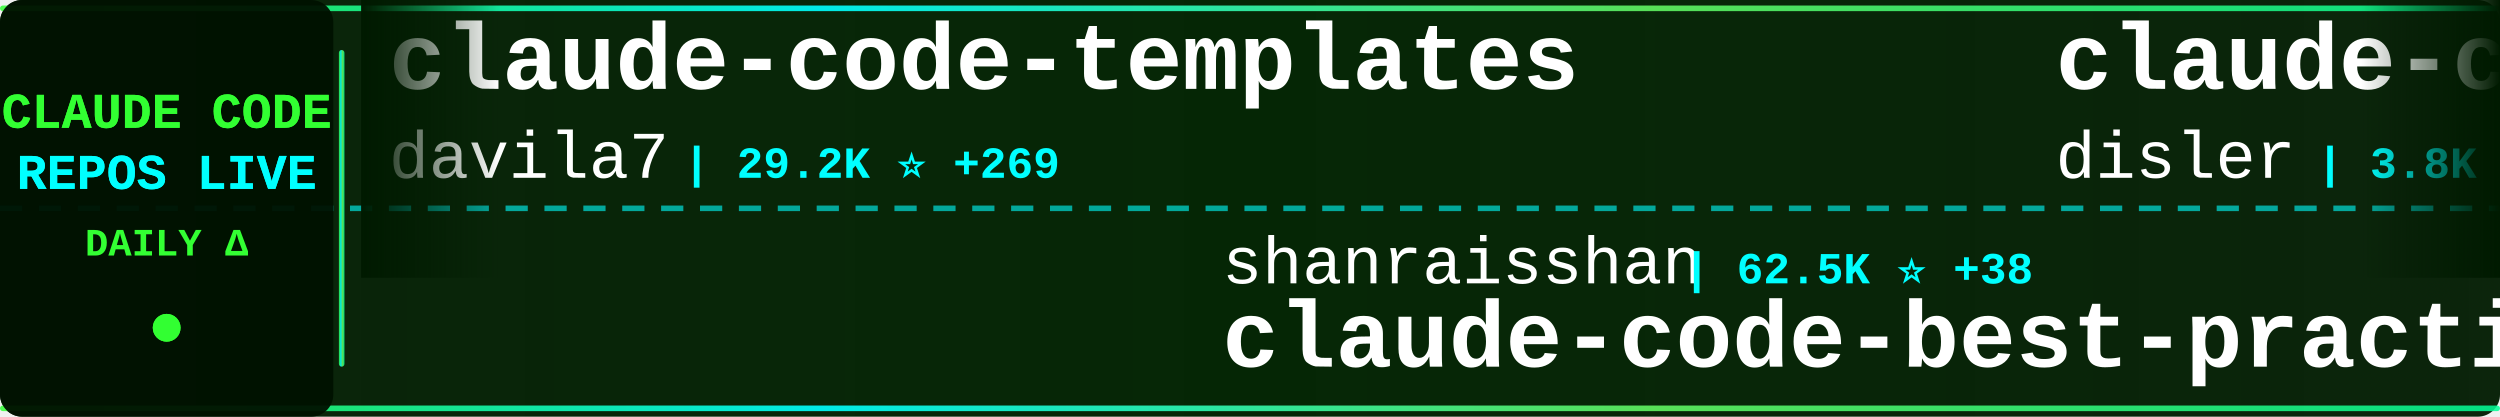
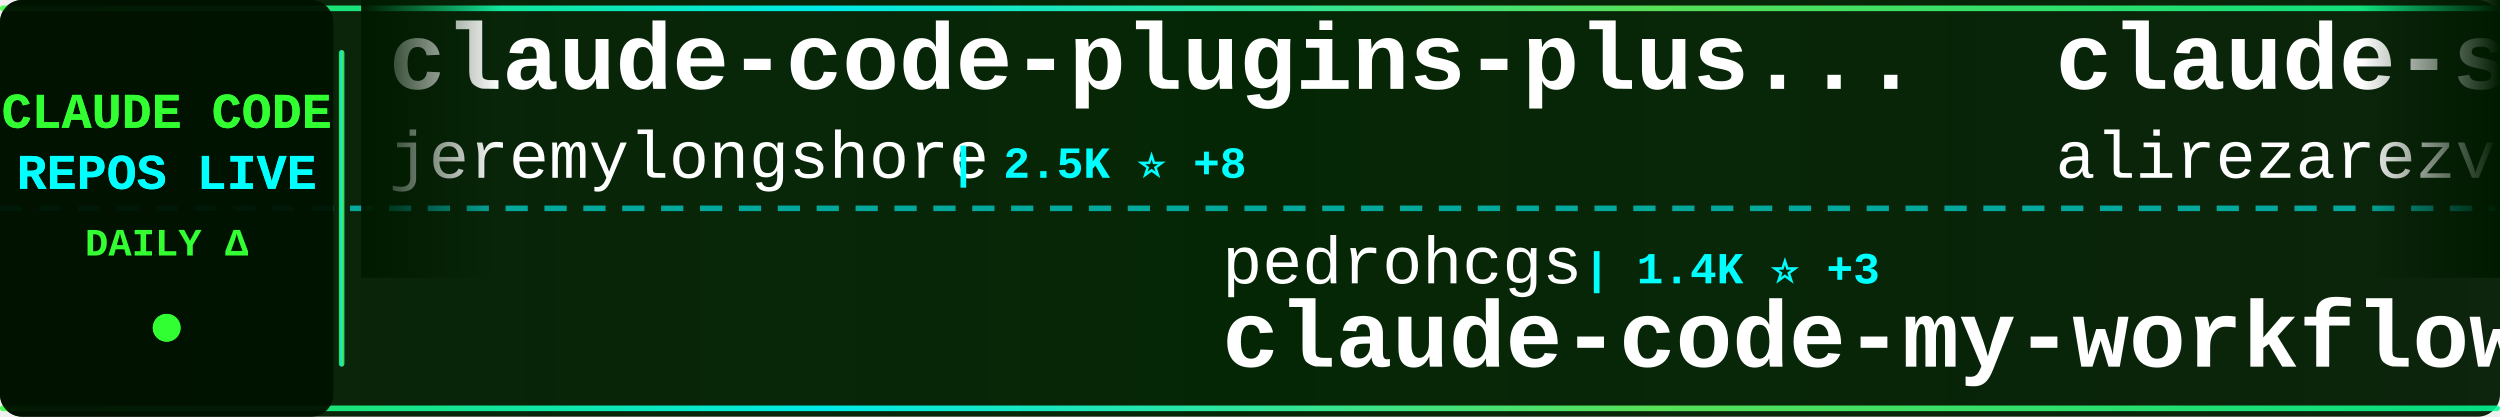
<svg xmlns="http://www.w3.org/2000/svg" width="900" height="150">
  <defs>
    <linearGradient id="tickerBg" x1="0%" y1="0%" x2="100%" y2="0%">
      <stop offset="0%" style="stop-color:#001a00;stop-opacity:0.95" />
      <stop offset="50%" style="stop-color:#002200;stop-opacity:0.98" />
      <stop offset="100%" style="stop-color:#001a00;stop-opacity:0.95" />
    </linearGradient>
    <linearGradient id="borderGrad" x1="0%" y1="0%" x2="100%" y2="0%">
      <stop offset="0%" style="stop-color:#33ff33;stop-opacity:0.85">
        <animate attributeName="stop-opacity" values="0.85;1;0.85" dur="2s" repeatCount="indefinite" />
      </stop>
      <stop offset="33%" style="stop-color:#00ffff;stop-opacity:0.9">
        <animate attributeName="stop-opacity" values="0.9;1;0.9" dur="2.2s" repeatCount="indefinite" />
      </stop>
      <stop offset="66%" style="stop-color:#66ff66;stop-opacity:0.85">
        <animate attributeName="stop-opacity" values="0.85;1;0.85" dur="1.8s" repeatCount="indefinite" />
      </stop>
      <stop offset="100%" style="stop-color:#00ff99;stop-opacity:0.85">
        <animate attributeName="stop-opacity" values="0.85;1;0.85" dur="2s" repeatCount="indefinite" />
      </stop>
    </linearGradient>
    <filter id="textGlow">
      <feGaussianBlur stdDeviation="0.1" result="coloredBlur" />
      <feMerge>
        <feMergeNode in="coloredBlur" />
        <feMergeNode in="SourceGraphic" />
      </feMerge>
    </filter>
    <filter id="metricGlow">
      <feGaussianBlur stdDeviation="0.2" result="coloredBlur" />
      <feMerge>
        <feMergeNode in="coloredBlur" />
        <feMergeNode in="SourceGraphic" />
      </feMerge>
    </filter>
    <linearGradient id="leftFade" x1="0%" y1="0%" x2="100%" y2="0%">
      <stop offset="0%" style="stop-color:#001a00;stop-opacity:1" />
      <stop offset="100%" style="stop-color:#001a00;stop-opacity:0" />
    </linearGradient>
    <linearGradient id="rightFade" x1="0%" y1="0%" x2="100%" y2="0%">
      <stop offset="0%" style="stop-color:#001a00;stop-opacity:0" />
      <stop offset="100%" style="stop-color:#001a00;stop-opacity:1" />
    </linearGradient>
  </defs>
  <rect width="900" height="150" fill="url(#tickerBg)" rx="8" />
  <rect x="0" y="2" width="900" height="2" fill="url(#borderGrad)" rx="1" />
  <rect x="0" y="146" width="900" height="2" fill="url(#borderGrad)" rx="1" />
  <line x1="0" y1="75" x2="900" y2="75" stroke="#00ffff" stroke-width="2" stroke-dasharray="8 6" opacity="0.6" />
  <rect x="0" y="0" width="120" height="150" fill="#001100" opacity="0.95" rx="8" />
  <text x="60" y="46" font-family="'Courier New', monospace" font-size="18" font-weight="bold" fill="#33ff33" text-anchor="middle" filter="url(#textGlow)">
    CLAUDE CODE
  </text>
  <text x="60" y="68" font-family="'Courier New', monospace" font-size="18" font-weight="bold" fill="#00ffff" text-anchor="middle" filter="url(#textGlow)">
    REPOS LIVE
  </text>
  <text x="60" y="92" font-family="'Courier New', monospace" font-size="14" font-weight="bold" fill="#33ff33" text-anchor="middle">
    DAILY Δ
  </text>
  <circle cx="60" cy="118" r="5" fill="#33ff33" filter="url(#metricGlow)">
    <animate attributeName="r" values="4;6;4" dur="1.5s" repeatCount="indefinite" />
    <animate attributeName="opacity" values="0.6;1;0.6" dur="1.5s" repeatCount="indefinite" />
  </circle>
  <rect x="122" y="18" width="2" height="114" fill="url(#borderGrad)" rx="1" />
  <clipPath id="tickerClip">
    <rect x="130" y="0" width="770" height="150" />
  </clipPath>
  <g clip-path="url(#tickerClip)">
    <g id="tickerItems">
      <animateTransform attributeName="transform" attributeType="XML" type="translate" from="0 0" to="-3000 0" dur="54s" repeatCount="indefinite" />
      <g transform="translate(0, 0)">
-         <text x="140" y="32" font-family="'Courier New', monospace" font-size="34" font-weight="bold" fill="#ffffff">claude-code-templates</text>
-         <text x="140" y="64" font-family="'Courier New', monospace" font-size="24" font-weight="normal" fill="#ffffff" opacity="1.0">davila7</text>
-         <text x="246" y="64" font-family="'Courier New', monospace" font-size="16" font-weight="bold" fill="#00ffff"> | 29.2K ⭐ +269</text>
+         <text x="140" y="32" font-family="'Courier New', monospace" font-size="34" font-weight="bold" fill="#ffffff">claude-code-plugins-plus...</text>
+         <text x="140" y="64" font-family="'Courier New', monospace" font-size="24" font-weight="normal" fill="#ffffff" opacity="1.0">jeremylongshore</text>
+         <text x="342" y="64" font-family="'Courier New', monospace" font-size="16" font-weight="bold" fill="#00ffff"> | 2.5K ⭐ +8</text>
      </g>
      <g transform="translate(300, 0)">
-         <text x="140" y="102" font-family="'Courier New', monospace" font-size="24" font-weight="normal" fill="#ffffff" opacity="1.0">shanraisshan</text>
-         <text x="306" y="102" font-family="'Courier New', monospace" font-size="16" font-weight="bold" fill="#00ffff"> | 62.5K ⭐ +38</text>
-         <text x="140" y="132" font-family="'Courier New', monospace" font-size="34" font-weight="bold" fill="#ffffff">claude-code-best-practic...</text>
+         <text x="140" y="102" font-family="'Courier New', monospace" font-size="24" font-weight="normal" fill="#ffffff" opacity="1.0">pedrohcgs</text>
+         <text x="270" y="102" font-family="'Courier New', monospace" font-size="16" font-weight="bold" fill="#00ffff"> | 1.4K ⭐ +3</text>
+         <text x="140" y="132" font-family="'Courier New', monospace" font-size="34" font-weight="bold" fill="#ffffff">claude-code-my-workflow</text>
      </g>
      <g transform="translate(600, 0)">
-         <text x="140" y="32" font-family="'Courier New', monospace" font-size="34" font-weight="bold" fill="#ffffff">claude-code-hooks-master...</text>
-         <text x="140" y="64" font-family="'Courier New', monospace" font-size="24" font-weight="normal" fill="#ffffff" opacity="1.0">disler</text>
-         <text x="234" y="64" font-family="'Courier New', monospace" font-size="16" font-weight="bold" fill="#00ffff"> | 3.8K ⭐ +4</text>
+         <text x="140" y="32" font-family="'Courier New', monospace" font-size="34" font-weight="bold" fill="#ffffff">claude-skills</text>
+         <text x="140" y="64" font-family="'Courier New', monospace" font-size="24" font-weight="normal" fill="#ffffff" opacity="1.0">alirezarezvani</text>
+         <text x="330" y="64" font-family="'Courier New', monospace" font-size="16" font-weight="bold" fill="#00ffff"> | 22.3K ⭐ +143</text>
      </g>
      <g transform="translate(900, 0)">
-         <text x="140" y="102" font-family="'Courier New', monospace" font-size="24" font-weight="normal" fill="#ffffff" opacity="1.0">VoltAgent</text>
-         <text x="270" y="102" font-family="'Courier New', monospace" font-size="16" font-weight="bold" fill="#00ffff"> | 23.2K ⭐ +40</text>
-         <text x="140" y="132" font-family="'Courier New', monospace" font-size="34" font-weight="bold" fill="#ffffff">awesome-claude-code-suba...</text>
+         <text x="140" y="102" font-family="'Courier New', monospace" font-size="24" font-weight="normal" fill="#ffffff" opacity="1.0">pengchengneo</text>
+         <text x="306" y="102" font-family="'Courier New', monospace" font-size="16" font-weight="bold" fill="#00ffff"> | 1.6K ⭐ +4</text>
+         <text x="140" y="132" font-family="'Courier New', monospace" font-size="34" font-weight="bold" fill="#ffffff">Claude-Code</text>
      </g>
      <g transform="translate(1200, 0)">
-         <text x="140" y="32" font-family="'Courier New', monospace" font-size="34" font-weight="bold" fill="#ffffff">claude-code-source</text>
-         <text x="140" y="64" font-family="'Courier New', monospace" font-size="24" font-weight="normal" fill="#ffffff" opacity="1.0">hangsman</text>
-         <text x="258" y="64" font-family="'Courier New', monospace" font-size="16" font-weight="bold" fill="#00ffff"> | 787 ⭐</text>
+         <text x="140" y="32" font-family="'Courier New', monospace" font-size="34" font-weight="bold" fill="#ffffff">claude-code-local</text>
+         <text x="140" y="64" font-family="'Courier New', monospace" font-size="24" font-weight="normal" fill="#ffffff" opacity="1.0">nicedreamzapp</text>
+         <text x="318" y="64" font-family="'Courier New', monospace" font-size="16" font-weight="bold" fill="#00ffff"> | 2.9K ⭐ +2</text>
      </g>
      <g transform="translate(1500, 0)">
-         <text x="140" y="102" font-family="'Courier New', monospace" font-size="24" font-weight="normal" fill="#ffffff" opacity="1.0">ChrisWiles</text>
-         <text x="282" y="102" font-family="'Courier New', monospace" font-size="16" font-weight="bold" fill="#00ffff"> | 6.0K ⭐ +3</text>
-         <text x="140" y="132" font-family="'Courier New', monospace" font-size="34" font-weight="bold" fill="#ffffff">claude-code-showcase</text>
+         <text x="140" y="102" font-family="'Courier New', monospace" font-size="24" font-weight="normal" fill="#ffffff" opacity="1.0">ghuntley</text>
+         <text x="258" y="102" font-family="'Courier New', monospace" font-size="16" font-weight="bold" fill="#00ffff"> | 987 ⭐</text>
+         <text x="140" y="132" font-family="'Courier New', monospace" font-size="34" font-weight="bold" fill="#ffffff">claude-code-source-code-...</text>
      </g>
      <g transform="translate(1800, 0)">
        <text x="140" y="32" font-family="'Courier New', monospace" font-size="34" font-weight="bold" fill="#ffffff">claude-code-action</text>
        <text x="140" y="64" font-family="'Courier New', monospace" font-size="24" font-weight="normal" fill="#ffffff" opacity="1.0">anthropics</text>
-         <text x="282" y="64" font-family="'Courier New', monospace" font-size="16" font-weight="bold" fill="#00ffff"> | 8.3K ⭐ +5</text>
+         <text x="282" y="64" font-family="'Courier New', monospace" font-size="16" font-weight="bold" fill="#00ffff"> | 8.3K ⭐ +3</text>
      </g>
      <g transform="translate(2100, 0)">
-         <text x="140" y="102" font-family="'Courier New', monospace" font-size="24" font-weight="normal" fill="#ffffff" opacity="1.0">chauncygu</text>
-         <text x="270" y="102" font-family="'Courier New', monospace" font-size="16" font-weight="bold" fill="#00ffff"> | 2.8K ⭐ +1</text>
-         <text x="140" y="132" font-family="'Courier New', monospace" font-size="34" font-weight="bold" fill="#ffffff">collection-claude-code-s...</text>
+         <text x="140" y="102" font-family="'Courier New', monospace" font-size="24" font-weight="normal" fill="#ffffff" opacity="1.0">KPR111</text>
+         <text x="234" y="102" font-family="'Courier New', monospace" font-size="16" font-weight="bold" fill="#00ffff"> | 18 ⭐</text>
+         <text x="140" y="132" font-family="'Courier New', monospace" font-size="34" font-weight="bold" fill="#ffffff">Claude-Code</text>
      </g>
      <g transform="translate(2400, 0)">
-         <text x="140" y="32" font-family="'Courier New', monospace" font-size="34" font-weight="bold" fill="#ffffff">awesome-claude-code</text>
-         <text x="140" y="64" font-family="'Courier New', monospace" font-size="24" font-weight="normal" fill="#ffffff" opacity="1.0">jqueryscript</text>
-         <text x="306" y="64" font-family="'Courier New', monospace" font-size="16" font-weight="bold" fill="#00ffff"> | 463 ⭐</text>
+         <text x="140" y="32" font-family="'Courier New', monospace" font-size="34" font-weight="bold" fill="#ffffff">claude-code-pm-course</text>
+         <text x="140" y="64" font-family="'Courier New', monospace" font-size="24" font-weight="normal" fill="#ffffff" opacity="1.0">carlvellotti</text>
+         <text x="306" y="64" font-family="'Courier New', monospace" font-size="16" font-weight="bold" fill="#00ffff"> | 2.1K ⭐</text>
      </g>
      <g transform="translate(2700, 0)">
-         <text x="140" y="102" font-family="'Courier New', monospace" font-size="24" font-weight="normal" fill="#ffffff" opacity="1.0">Yuyz0112</text>
-         <text x="258" y="102" font-family="'Courier New', monospace" font-size="16" font-weight="bold" fill="#00ffff"> | 2.4K ⭐ +1</text>
-         <text x="140" y="132" font-family="'Courier New', monospace" font-size="34" font-weight="bold" fill="#ffffff">claude-code-reverse</text>
+         <text x="140" y="102" font-family="'Courier New', monospace" font-size="24" font-weight="normal" fill="#ffffff" opacity="1.0">shanraisshan</text>
+         <text x="306" y="102" font-family="'Courier New', monospace" font-size="16" font-weight="bold" fill="#00ffff"> | 62.5K ⭐ +42</text>
+         <text x="140" y="132" font-family="'Courier New', monospace" font-size="34" font-weight="bold" fill="#ffffff">claude-code-best-practic...</text>
      </g>
      <g transform="translate(3000, 0)">
-         <text x="140" y="32" font-family="'Courier New', monospace" font-size="34" font-weight="bold" fill="#ffffff">claude-code-templates</text>
-         <text x="140" y="64" font-family="'Courier New', monospace" font-size="24" font-weight="normal" fill="#ffffff" opacity="1.0">davila7</text>
-         <text x="246" y="64" font-family="'Courier New', monospace" font-size="16" font-weight="bold" fill="#00ffff"> | 29.2K ⭐ +269</text>
+         <text x="140" y="32" font-family="'Courier New', monospace" font-size="34" font-weight="bold" fill="#ffffff">claude-code-plugins-plus...</text>
+         <text x="140" y="64" font-family="'Courier New', monospace" font-size="24" font-weight="normal" fill="#ffffff" opacity="1.0">jeremylongshore</text>
+         <text x="342" y="64" font-family="'Courier New', monospace" font-size="16" font-weight="bold" fill="#00ffff"> | 2.5K ⭐ +8</text>
      </g>
      <g transform="translate(3300, 0)">
-         <text x="140" y="102" font-family="'Courier New', monospace" font-size="24" font-weight="normal" fill="#ffffff" opacity="1.0">shanraisshan</text>
-         <text x="306" y="102" font-family="'Courier New', monospace" font-size="16" font-weight="bold" fill="#00ffff"> | 62.5K ⭐ +38</text>
-         <text x="140" y="132" font-family="'Courier New', monospace" font-size="34" font-weight="bold" fill="#ffffff">claude-code-best-practic...</text>
+         <text x="140" y="102" font-family="'Courier New', monospace" font-size="24" font-weight="normal" fill="#ffffff" opacity="1.0">pedrohcgs</text>
+         <text x="270" y="102" font-family="'Courier New', monospace" font-size="16" font-weight="bold" fill="#00ffff"> | 1.4K ⭐ +3</text>
+         <text x="140" y="132" font-family="'Courier New', monospace" font-size="34" font-weight="bold" fill="#ffffff">claude-code-my-workflow</text>
      </g>
      <g transform="translate(3600, 0)">
-         <text x="140" y="32" font-family="'Courier New', monospace" font-size="34" font-weight="bold" fill="#ffffff">claude-code-hooks-master...</text>
-         <text x="140" y="64" font-family="'Courier New', monospace" font-size="24" font-weight="normal" fill="#ffffff" opacity="1.0">disler</text>
-         <text x="234" y="64" font-family="'Courier New', monospace" font-size="16" font-weight="bold" fill="#00ffff"> | 3.8K ⭐ +4</text>
+         <text x="140" y="32" font-family="'Courier New', monospace" font-size="34" font-weight="bold" fill="#ffffff">claude-skills</text>
+         <text x="140" y="64" font-family="'Courier New', monospace" font-size="24" font-weight="normal" fill="#ffffff" opacity="1.0">alirezarezvani</text>
+         <text x="330" y="64" font-family="'Courier New', monospace" font-size="16" font-weight="bold" fill="#00ffff"> | 22.3K ⭐ +143</text>
      </g>
      <g transform="translate(3900, 0)">
-         <text x="140" y="102" font-family="'Courier New', monospace" font-size="24" font-weight="normal" fill="#ffffff" opacity="1.0">VoltAgent</text>
-         <text x="270" y="102" font-family="'Courier New', monospace" font-size="16" font-weight="bold" fill="#00ffff"> | 23.2K ⭐ +40</text>
-         <text x="140" y="132" font-family="'Courier New', monospace" font-size="34" font-weight="bold" fill="#ffffff">awesome-claude-code-suba...</text>
+         <text x="140" y="102" font-family="'Courier New', monospace" font-size="24" font-weight="normal" fill="#ffffff" opacity="1.0">pengchengneo</text>
+         <text x="306" y="102" font-family="'Courier New', monospace" font-size="16" font-weight="bold" fill="#00ffff"> | 1.6K ⭐ +4</text>
+         <text x="140" y="132" font-family="'Courier New', monospace" font-size="34" font-weight="bold" fill="#ffffff">Claude-Code</text>
      </g>
    </g>
  </g>
  <rect x="130" y="0" width="50" height="100" fill="url(#leftFade)" />
  <rect x="850" y="0" width="50" height="100" fill="url(#rightFade)" />
</svg>
